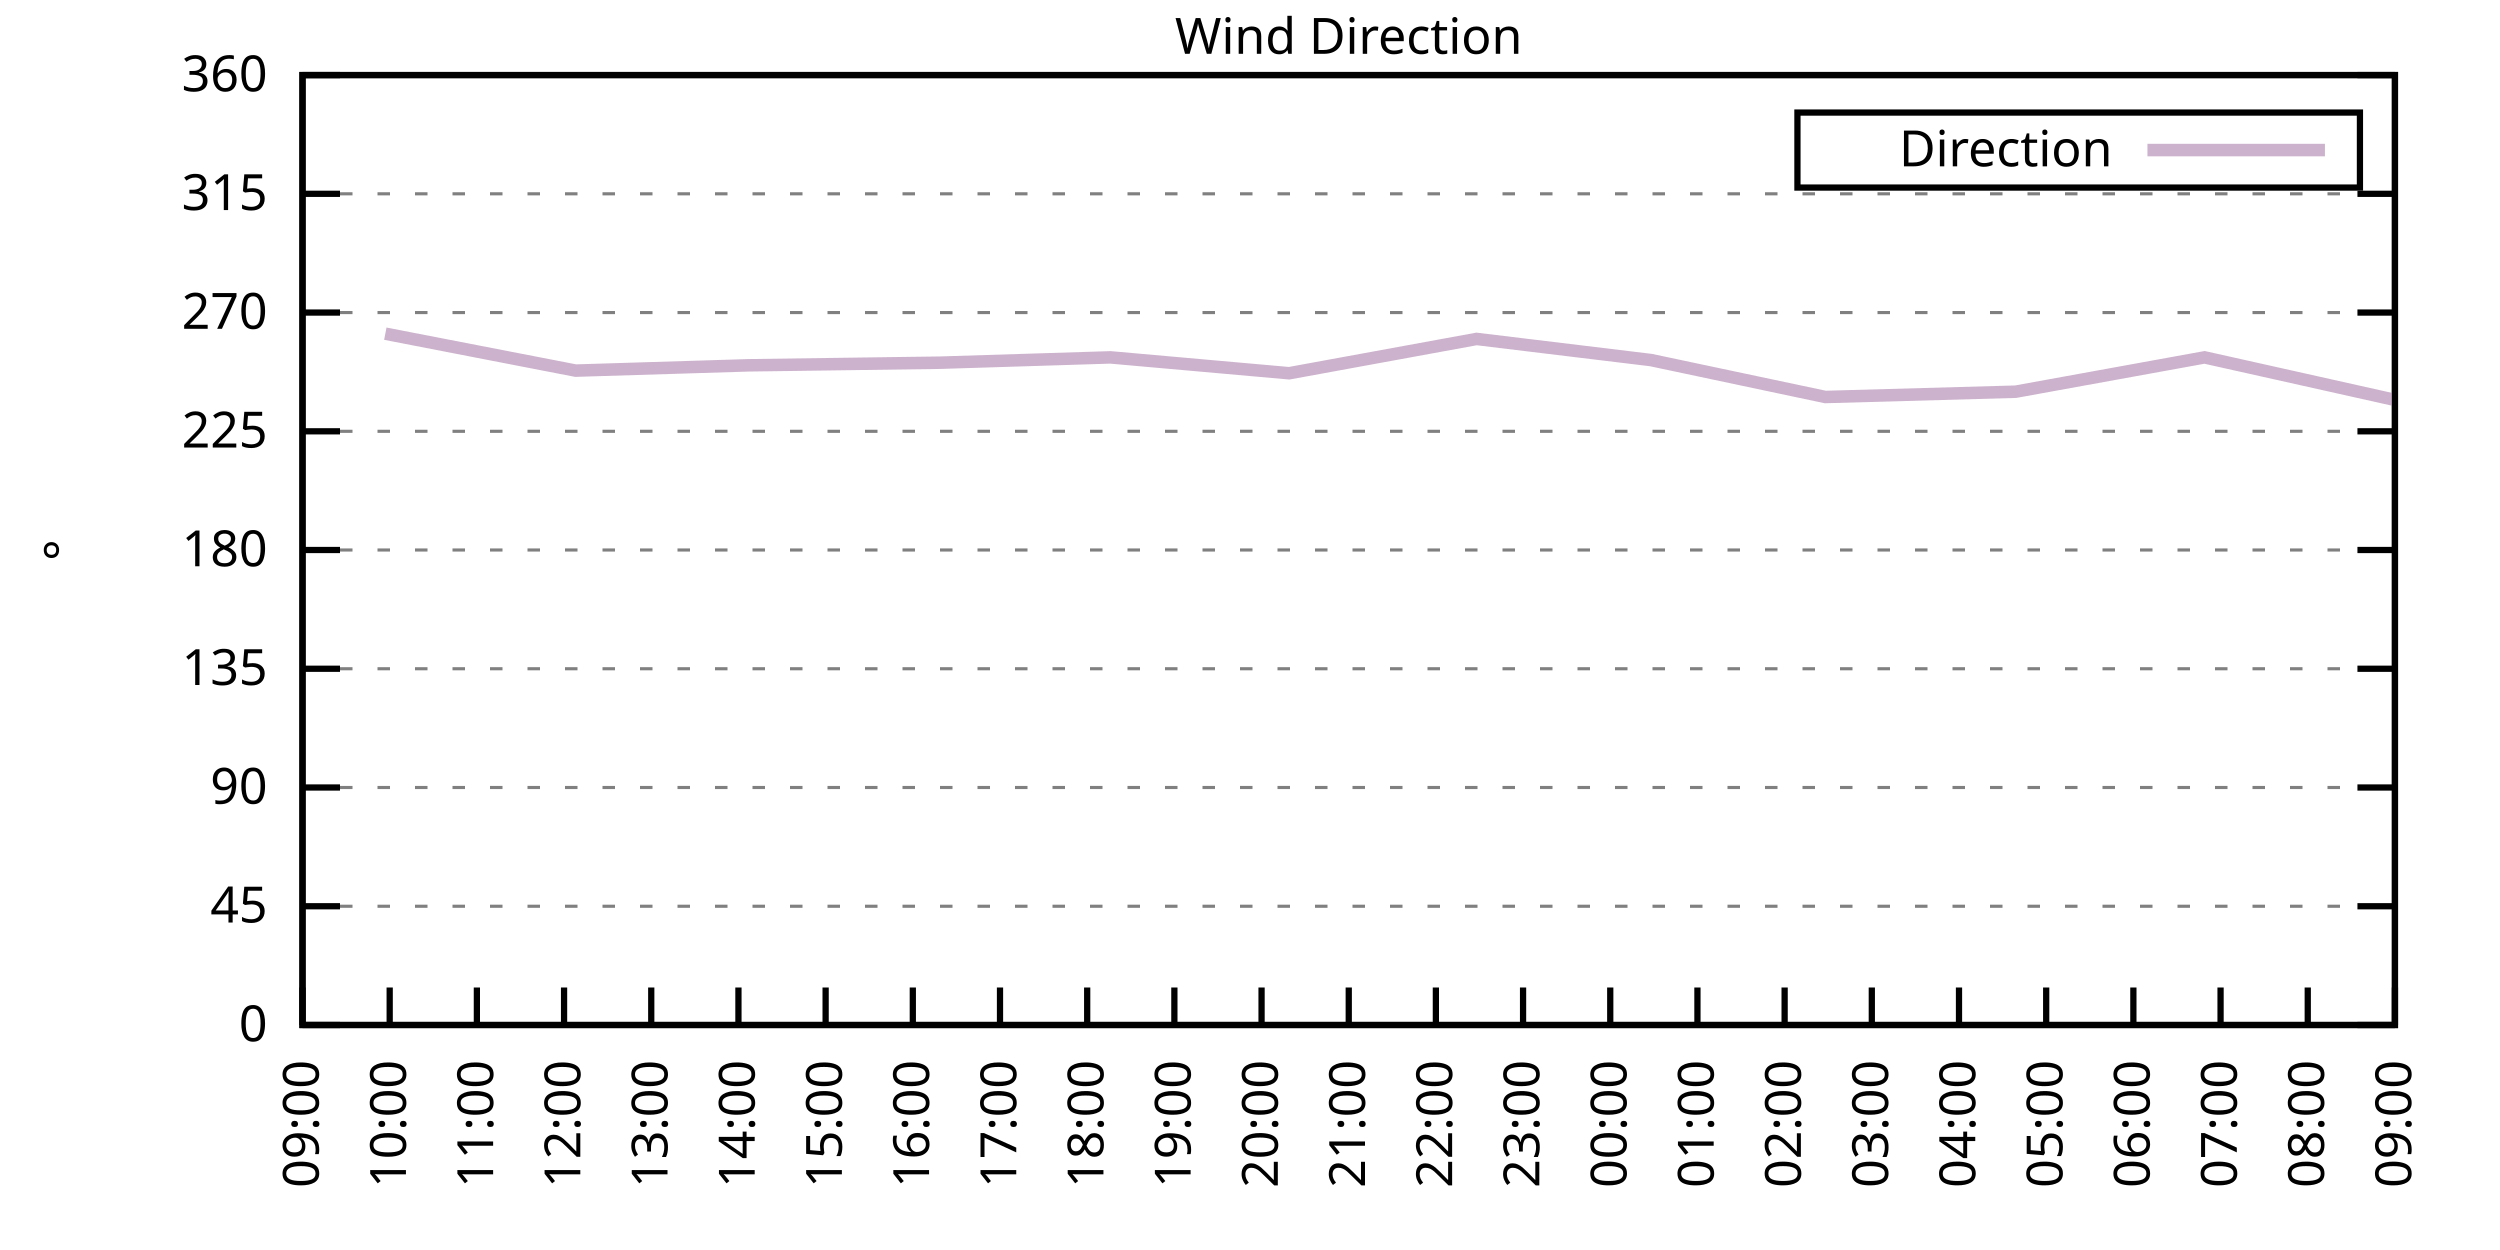
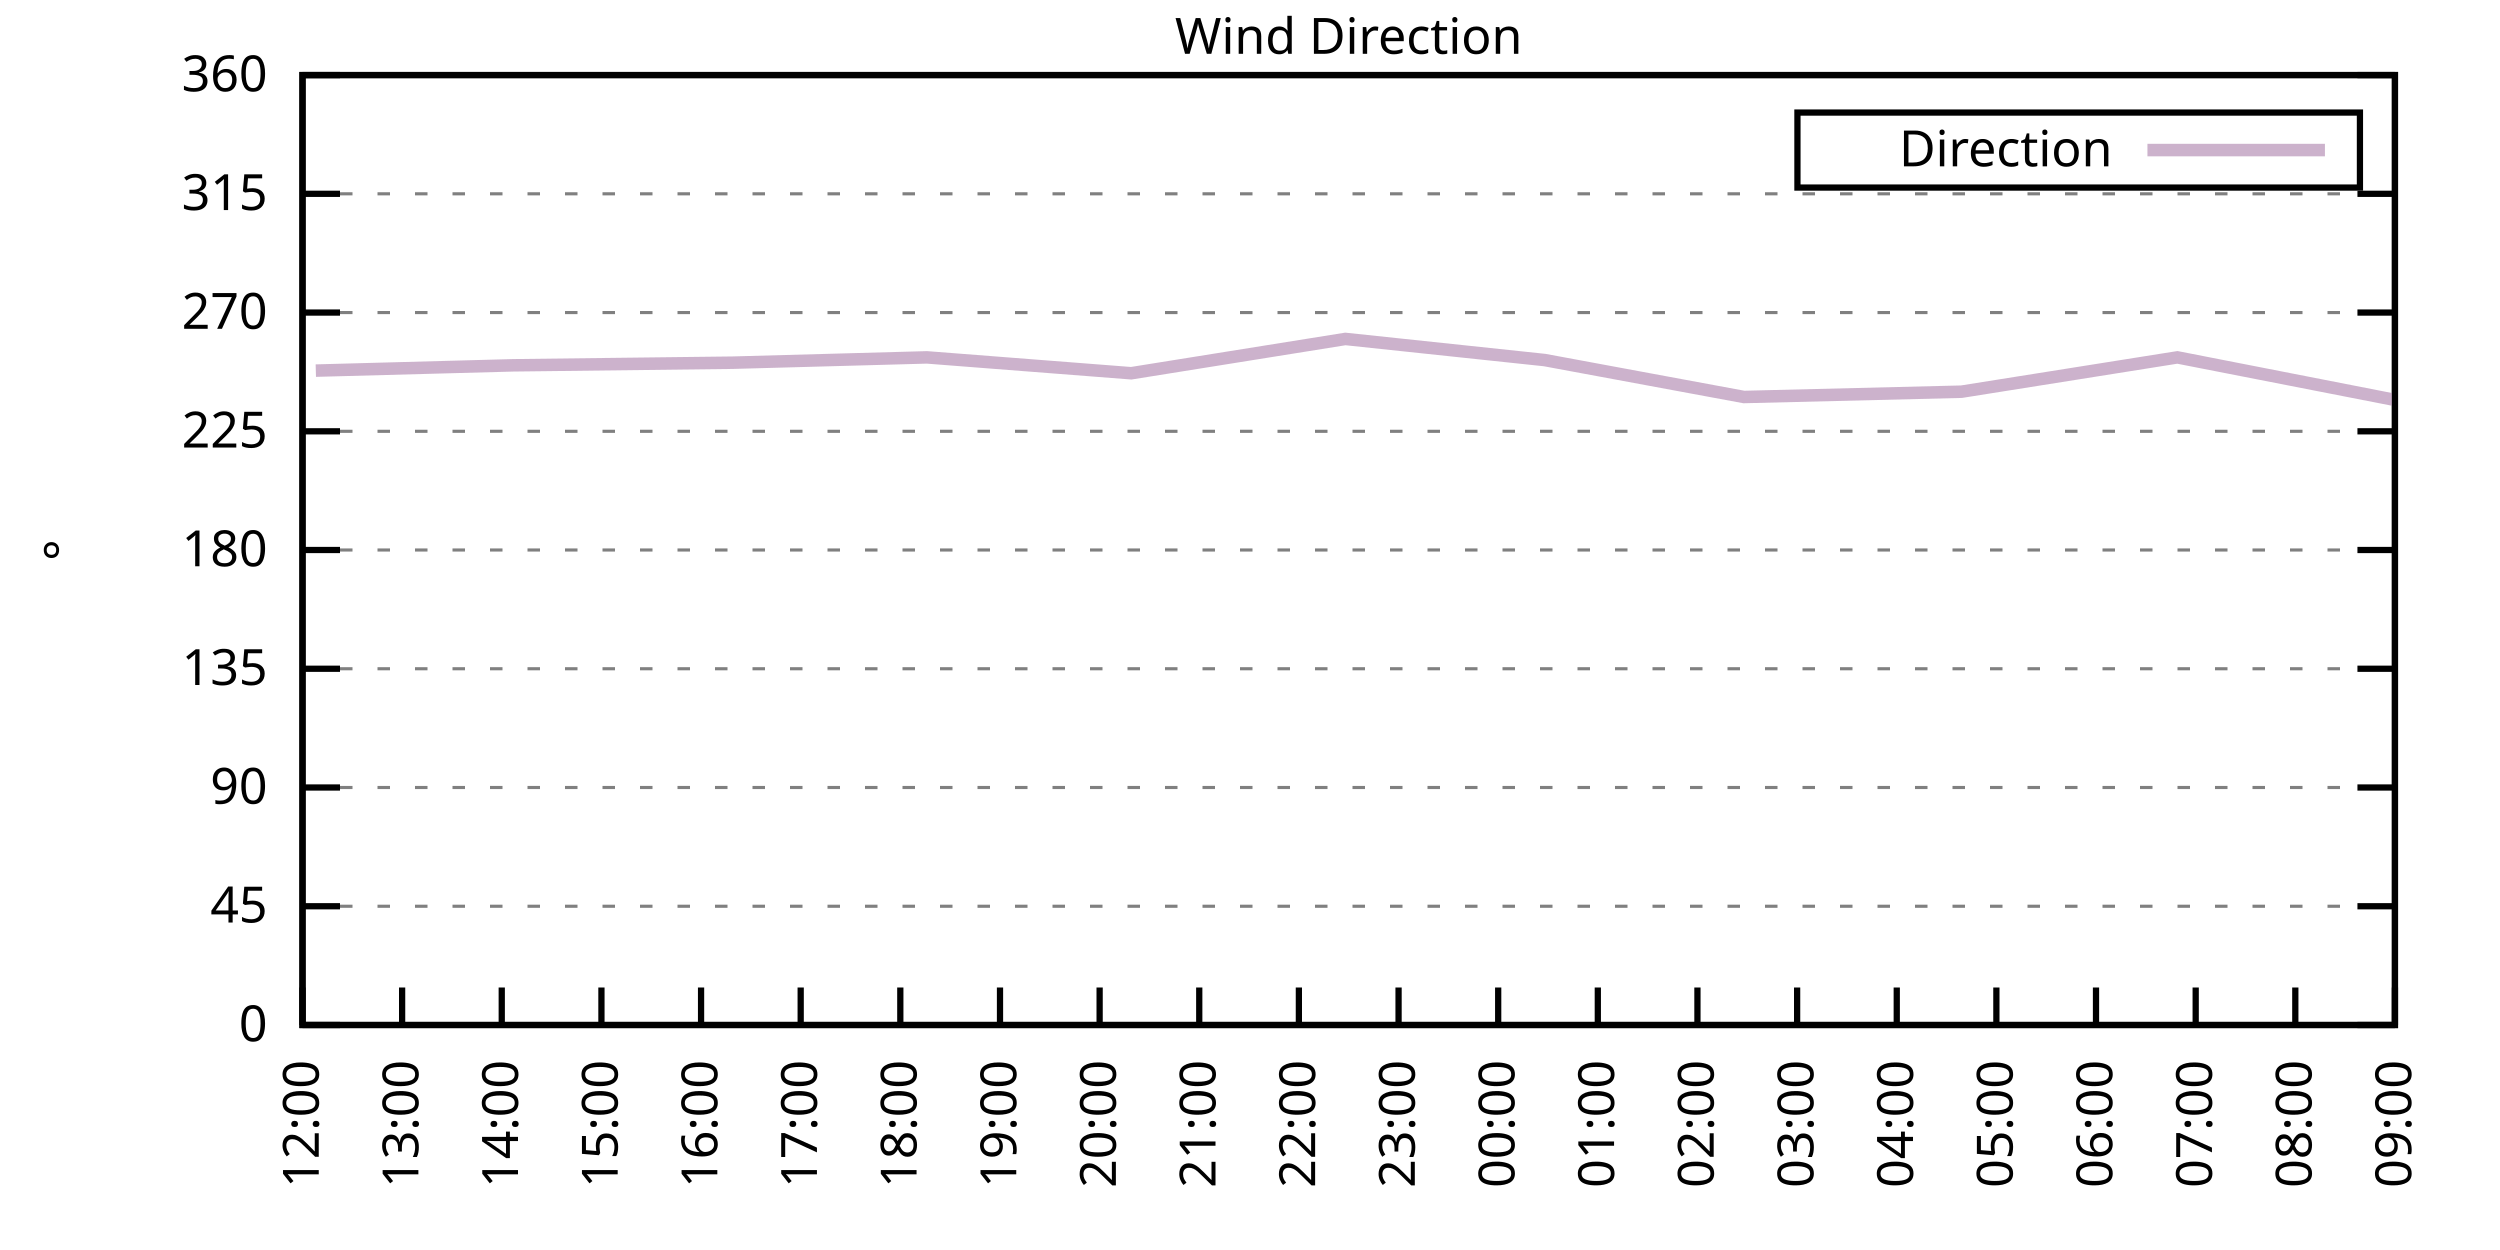
<svg xmlns="http://www.w3.org/2000/svg" xmlns:xlink="http://www.w3.org/1999/xlink" width="400" height="200" viewBox="0 0 400 200">
  <g id="gnuplot_canvas">
    <rect x="0" y="0" width="400" height="200" fill="none" />
    <defs>
      <circle id="gpDot" r="0.5" stroke-width="0.5" stroke="currentColor" />
      <path id="gpPt0" stroke-width="0.333" stroke="currentColor" d="M-1,0 h2 M0,-1 v2" />
      <path id="gpPt1" stroke-width="0.333" stroke="currentColor" d="M-1,-1 L1,1 M1,-1 L-1,1" />
      <path id="gpPt2" stroke-width="0.333" stroke="currentColor" d="M-1,0 L1,0 M0,-1 L0,1 M-1,-1 L1,1 M-1,1 L1,-1" />
      <rect id="gpPt3" stroke-width="0.333" stroke="currentColor" x="-1" y="-1" width="2" height="2" />
      <rect id="gpPt4" stroke-width="0.333" stroke="currentColor" fill="currentColor" x="-1" y="-1" width="2" height="2" />
      <circle id="gpPt5" stroke-width="0.333" stroke="currentColor" cx="0" cy="0" r="1" />
      <use xlink:href="#gpPt5" id="gpPt6" fill="currentColor" stroke="none" />
      <path id="gpPt7" stroke-width="0.333" stroke="currentColor" d="M0,-1.33 L-1.33,0.67 L1.33,0.67 z" />
      <use xlink:href="#gpPt7" id="gpPt8" fill="currentColor" stroke="none" />
      <use xlink:href="#gpPt7" id="gpPt9" stroke="currentColor" transform="rotate(180)" />
      <use xlink:href="#gpPt9" id="gpPt10" fill="currentColor" stroke="none" />
      <use xlink:href="#gpPt3" id="gpPt11" stroke="currentColor" transform="rotate(45)" />
      <use xlink:href="#gpPt11" id="gpPt12" fill="currentColor" stroke="none" />
      <path id="gpPt13" stroke-width="0.333" stroke="currentColor" d="M0,1.330 L1.265,0.411 L0.782,-1.067 L-0.782,-1.076 L-1.265,0.411 z" />
      <use xlink:href="#gpPt13" id="gpPt14" fill="currentColor" stroke="none" />
      <filter id="textbox" filterUnits="objectBoundingBox" x="0" y="0" height="1" width="1">
        <feFlood flood-color="white" flood-opacity="1" result="bgnd" />
        <feComposite in="SourceGraphic" in2="bgnd" operator="atop" />
      </filter>
      <filter id="greybox" filterUnits="objectBoundingBox" x="0" y="0" height="1" width="1">
        <feFlood flood-color="lightgrey" flood-opacity="1" result="grey" />
        <feComposite in="SourceGraphic" in2="grey" operator="atop" />
      </filter>
    </defs>
    <g fill="none" color="white" stroke="currentColor" stroke-width="1.00" stroke-linecap="butt" stroke-linejoin="miter">
</g>
    <g fill="none" color="black" stroke="currentColor" stroke-width="1.00" stroke-linecap="butt" stroke-linejoin="miter">
      <g stroke="none" shape-rendering="crispEdges">
        <polygon fill="rgb(255, 255, 255)" points="48.40,164.00 383.18,164.00 383.18,12.02 48.40,12.02 " />
      </g>
    </g>
    <g fill="none" color="black" stroke="currentColor" stroke-width="1.00" stroke-linecap="butt" stroke-linejoin="miter">
</g>
    <g fill="none" color="black" stroke="black" stroke-width="0.50" stroke-linecap="butt" stroke-linejoin="miter">
</g>
    <g fill="none" color="gray" stroke="currentColor" stroke-width="0.50" stroke-linecap="butt" stroke-linejoin="miter">
      <path stroke="gray" stroke-dasharray="2,4" class="gridline" d="M48.40,164.00 L383.19,164.00  " />
    </g>
    <g fill="none" color="gray" stroke="gray" stroke-width="1.00" stroke-linecap="butt" stroke-linejoin="miter">
</g>
    <g fill="none" color="black" stroke="currentColor" stroke-width="1.00" stroke-linecap="butt" stroke-linejoin="miter">
      <path stroke="black" d="M48.40,164.00 L54.40,164.00 M383.19,164.00 L377.19,164.00  " />
      <g transform="translate(42.80,166.60)" stroke="none" fill="black" font-family="Sans" font-size="8.00" text-anchor="end">
        <text>
          <tspan font-family="Sans"> 0</tspan>
        </text>
      </g>
    </g>
    <g fill="none" color="black" stroke="currentColor" stroke-width="1.00" stroke-linecap="butt" stroke-linejoin="miter">
</g>
    <g fill="none" color="black" stroke="black" stroke-width="0.50" stroke-linecap="butt" stroke-linejoin="miter">
</g>
    <g fill="none" color="gray" stroke="currentColor" stroke-width="0.50" stroke-linecap="butt" stroke-linejoin="miter">
      <path stroke="gray" stroke-dasharray="2,4" class="gridline" d="M48.40,145.00 L383.19,145.00  " />
    </g>
    <g fill="none" color="gray" stroke="gray" stroke-width="1.00" stroke-linecap="butt" stroke-linejoin="miter">
</g>
    <g fill="none" color="black" stroke="currentColor" stroke-width="1.00" stroke-linecap="butt" stroke-linejoin="miter">
      <path stroke="black" d="M48.40,145.00 L54.40,145.00 M383.19,145.00 L377.19,145.00  " />
      <g transform="translate(42.80,147.60)" stroke="none" fill="black" font-family="Sans" font-size="8.00" text-anchor="end">
        <text>
          <tspan font-family="Sans"> 45</tspan>
        </text>
      </g>
    </g>
    <g fill="none" color="black" stroke="currentColor" stroke-width="1.00" stroke-linecap="butt" stroke-linejoin="miter">
</g>
    <g fill="none" color="black" stroke="black" stroke-width="0.50" stroke-linecap="butt" stroke-linejoin="miter">
</g>
    <g fill="none" color="gray" stroke="currentColor" stroke-width="0.50" stroke-linecap="butt" stroke-linejoin="miter">
      <path stroke="gray" stroke-dasharray="2,4" class="gridline" d="M48.40,126.00 L383.19,126.00  " />
    </g>
    <g fill="none" color="gray" stroke="gray" stroke-width="1.00" stroke-linecap="butt" stroke-linejoin="miter">
</g>
    <g fill="none" color="black" stroke="currentColor" stroke-width="1.00" stroke-linecap="butt" stroke-linejoin="miter">
      <path stroke="black" d="M48.40,126.00 L54.40,126.00 M383.19,126.00 L377.19,126.00  " />
      <g transform="translate(42.80,128.60)" stroke="none" fill="black" font-family="Sans" font-size="8.00" text-anchor="end">
        <text>
          <tspan font-family="Sans"> 90</tspan>
        </text>
      </g>
    </g>
    <g fill="none" color="black" stroke="currentColor" stroke-width="1.00" stroke-linecap="butt" stroke-linejoin="miter">
</g>
    <g fill="none" color="black" stroke="black" stroke-width="0.50" stroke-linecap="butt" stroke-linejoin="miter">
</g>
    <g fill="none" color="gray" stroke="currentColor" stroke-width="0.50" stroke-linecap="butt" stroke-linejoin="miter">
      <path stroke="gray" stroke-dasharray="2,4" class="gridline" d="M48.40,107.00 L383.19,107.00  " />
    </g>
    <g fill="none" color="gray" stroke="gray" stroke-width="1.00" stroke-linecap="butt" stroke-linejoin="miter">
</g>
    <g fill="none" color="black" stroke="currentColor" stroke-width="1.00" stroke-linecap="butt" stroke-linejoin="miter">
      <path stroke="black" d="M48.40,107.00 L54.40,107.00 M383.19,107.00 L377.19,107.00  " />
      <g transform="translate(42.80,109.60)" stroke="none" fill="black" font-family="Sans" font-size="8.00" text-anchor="end">
        <text>
          <tspan font-family="Sans"> 135</tspan>
        </text>
      </g>
    </g>
    <g fill="none" color="black" stroke="currentColor" stroke-width="1.00" stroke-linecap="butt" stroke-linejoin="miter">
</g>
    <g fill="none" color="black" stroke="black" stroke-width="0.50" stroke-linecap="butt" stroke-linejoin="miter">
</g>
    <g fill="none" color="gray" stroke="currentColor" stroke-width="0.50" stroke-linecap="butt" stroke-linejoin="miter">
      <path stroke="gray" stroke-dasharray="2,4" class="gridline" d="M48.40,88.00 L383.19,88.00  " />
    </g>
    <g fill="none" color="gray" stroke="gray" stroke-width="1.00" stroke-linecap="butt" stroke-linejoin="miter">
</g>
    <g fill="none" color="black" stroke="currentColor" stroke-width="1.00" stroke-linecap="butt" stroke-linejoin="miter">
      <path stroke="black" d="M48.40,88.00 L54.40,88.00 M383.19,88.00 L377.19,88.00  " />
      <g transform="translate(42.80,90.60)" stroke="none" fill="black" font-family="Sans" font-size="8.00" text-anchor="end">
        <text>
          <tspan font-family="Sans"> 180</tspan>
        </text>
      </g>
    </g>
    <g fill="none" color="black" stroke="currentColor" stroke-width="1.00" stroke-linecap="butt" stroke-linejoin="miter">
</g>
    <g fill="none" color="black" stroke="black" stroke-width="0.50" stroke-linecap="butt" stroke-linejoin="miter">
</g>
    <g fill="none" color="gray" stroke="currentColor" stroke-width="0.50" stroke-linecap="butt" stroke-linejoin="miter">
      <path stroke="gray" stroke-dasharray="2,4" class="gridline" d="M48.40,69.01 L383.19,69.01  " />
    </g>
    <g fill="none" color="gray" stroke="gray" stroke-width="1.00" stroke-linecap="butt" stroke-linejoin="miter">
</g>
    <g fill="none" color="black" stroke="currentColor" stroke-width="1.00" stroke-linecap="butt" stroke-linejoin="miter">
      <path stroke="black" d="M48.40,69.01 L54.40,69.01 M383.19,69.01 L377.19,69.01  " />
      <g transform="translate(42.80,71.61)" stroke="none" fill="black" font-family="Sans" font-size="8.00" text-anchor="end">
        <text>
          <tspan font-family="Sans"> 225</tspan>
        </text>
      </g>
    </g>
    <g fill="none" color="black" stroke="currentColor" stroke-width="1.00" stroke-linecap="butt" stroke-linejoin="miter">
</g>
    <g fill="none" color="black" stroke="black" stroke-width="0.50" stroke-linecap="butt" stroke-linejoin="miter">
</g>
    <g fill="none" color="gray" stroke="currentColor" stroke-width="0.50" stroke-linecap="butt" stroke-linejoin="miter">
      <path stroke="gray" stroke-dasharray="2,4" class="gridline" d="M48.40,50.01 L383.19,50.01  " />
    </g>
    <g fill="none" color="gray" stroke="gray" stroke-width="1.00" stroke-linecap="butt" stroke-linejoin="miter">
</g>
    <g fill="none" color="black" stroke="currentColor" stroke-width="1.00" stroke-linecap="butt" stroke-linejoin="miter">
      <path stroke="black" d="M48.40,50.01 L54.40,50.01 M383.19,50.01 L377.19,50.01  " />
      <g transform="translate(42.80,52.61)" stroke="none" fill="black" font-family="Sans" font-size="8.00" text-anchor="end">
        <text>
          <tspan font-family="Sans"> 270</tspan>
        </text>
      </g>
    </g>
    <g fill="none" color="black" stroke="currentColor" stroke-width="1.00" stroke-linecap="butt" stroke-linejoin="miter">
</g>
    <g fill="none" color="black" stroke="black" stroke-width="0.50" stroke-linecap="butt" stroke-linejoin="miter">
</g>
    <g fill="none" color="gray" stroke="currentColor" stroke-width="0.50" stroke-linecap="butt" stroke-linejoin="miter">
      <path stroke="gray" stroke-dasharray="2,4" class="gridline" d="M48.40,31.01 L383.19,31.01  " />
    </g>
    <g fill="none" color="gray" stroke="gray" stroke-width="1.00" stroke-linecap="butt" stroke-linejoin="miter">
</g>
    <g fill="none" color="black" stroke="currentColor" stroke-width="1.00" stroke-linecap="butt" stroke-linejoin="miter">
      <path stroke="black" d="M48.40,31.01 L54.40,31.01 M383.19,31.01 L377.19,31.01  " />
      <g transform="translate(42.80,33.61)" stroke="none" fill="black" font-family="Sans" font-size="8.00" text-anchor="end">
        <text>
          <tspan font-family="Sans"> 315</tspan>
        </text>
      </g>
    </g>
    <g fill="none" color="black" stroke="currentColor" stroke-width="1.00" stroke-linecap="butt" stroke-linejoin="miter">
</g>
    <g fill="none" color="black" stroke="black" stroke-width="0.50" stroke-linecap="butt" stroke-linejoin="miter">
</g>
    <g fill="none" color="gray" stroke="currentColor" stroke-width="0.50" stroke-linecap="butt" stroke-linejoin="miter">
      <path stroke="gray" stroke-dasharray="2,4" class="gridline" d="M48.40,12.01 L383.19,12.01  " />
    </g>
    <g fill="none" color="gray" stroke="gray" stroke-width="1.00" stroke-linecap="butt" stroke-linejoin="miter">
</g>
    <g fill="none" color="black" stroke="currentColor" stroke-width="1.00" stroke-linecap="butt" stroke-linejoin="miter">
      <path stroke="black" d="M48.40,12.01 L54.40,12.01 M383.19,12.01 L377.19,12.01  " />
      <g transform="translate(42.80,14.61)" stroke="none" fill="black" font-family="Sans" font-size="8.00" text-anchor="end">
        <text>
          <tspan font-family="Sans"> 360</tspan>
        </text>
      </g>
    </g>
    <g fill="none" color="black" stroke="currentColor" stroke-width="1.00" stroke-linecap="butt" stroke-linejoin="miter">
      <path stroke="black" d="M48.40,164.00 L48.40,158.00  " />
      <g transform="translate(51.00,169.60) rotate(270.00)" stroke="none" fill="black" font-family="Sans" font-size="8.00" text-anchor="end">
        <text>
-           <tspan font-family="Sans">09:00</tspan>
-         </text>
-       </g>
-     </g>
-     <g fill="none" color="black" stroke="currentColor" stroke-width="1.00" stroke-linecap="butt" stroke-linejoin="miter">
-       <path stroke="black" d="M62.35,164.00 L62.35,158.00  " />
-       <g transform="translate(64.95,169.60) rotate(270.00)" stroke="none" fill="black" font-family="Sans" font-size="8.00" text-anchor="end">
-         <text>
-           <tspan font-family="Sans">10:00</tspan>
-         </text>
-       </g>
-     </g>
-     <g fill="none" color="black" stroke="currentColor" stroke-width="1.00" stroke-linecap="butt" stroke-linejoin="miter">
-       <path stroke="black" d="M76.30,164.00 L76.30,158.00  " />
-       <g transform="translate(78.90,169.60) rotate(270.00)" stroke="none" fill="black" font-family="Sans" font-size="8.00" text-anchor="end">
-         <text>
-           <tspan font-family="Sans">11:00</tspan>
-         </text>
-       </g>
-     </g>
-     <g fill="none" color="black" stroke="currentColor" stroke-width="1.00" stroke-linecap="butt" stroke-linejoin="miter">
-       <path stroke="black" d="M90.25,164.00 L90.25,158.00  " />
-       <g transform="translate(92.85,169.60) rotate(270.00)" stroke="none" fill="black" font-family="Sans" font-size="8.00" text-anchor="end">
-         <text>
          <tspan font-family="Sans">12:00</tspan>
        </text>
      </g>
    </g>
    <g fill="none" color="black" stroke="currentColor" stroke-width="1.00" stroke-linecap="butt" stroke-linejoin="miter">
-       <path stroke="black" d="M104.20,164.00 L104.20,158.00  " />
-       <g transform="translate(106.80,169.60) rotate(270.00)" stroke="none" fill="black" font-family="Sans" font-size="8.00" text-anchor="end">
+       <path stroke="black" d="M64.34,164.00 L64.34,158.00  " />
+       <g transform="translate(66.94,169.60) rotate(270.00)" stroke="none" fill="black" font-family="Sans" font-size="8.00" text-anchor="end">
        <text>
          <tspan font-family="Sans">13:00</tspan>
        </text>
      </g>
    </g>
    <g fill="none" color="black" stroke="currentColor" stroke-width="1.00" stroke-linecap="butt" stroke-linejoin="miter">
-       <path stroke="black" d="M118.15,164.00 L118.15,158.00  " />
-       <g transform="translate(120.75,169.60) rotate(270.00)" stroke="none" fill="black" font-family="Sans" font-size="8.00" text-anchor="end">
+       <path stroke="black" d="M80.28,164.00 L80.28,158.00  " />
+       <g transform="translate(82.88,169.60) rotate(270.00)" stroke="none" fill="black" font-family="Sans" font-size="8.00" text-anchor="end">
        <text>
          <tspan font-family="Sans">14:00</tspan>
        </text>
      </g>
    </g>
    <g fill="none" color="black" stroke="currentColor" stroke-width="1.00" stroke-linecap="butt" stroke-linejoin="miter">
-       <path stroke="black" d="M132.10,164.00 L132.10,158.00  " />
-       <g transform="translate(134.70,169.60) rotate(270.00)" stroke="none" fill="black" font-family="Sans" font-size="8.00" text-anchor="end">
+       <path stroke="black" d="M96.23,164.00 L96.23,158.00  " />
+       <g transform="translate(98.83,169.60) rotate(270.00)" stroke="none" fill="black" font-family="Sans" font-size="8.00" text-anchor="end">
        <text>
          <tspan font-family="Sans">15:00</tspan>
        </text>
      </g>
    </g>
    <g fill="none" color="black" stroke="currentColor" stroke-width="1.00" stroke-linecap="butt" stroke-linejoin="miter">
-       <path stroke="black" d="M146.05,164.00 L146.05,158.00  " />
-       <g transform="translate(148.65,169.60) rotate(270.00)" stroke="none" fill="black" font-family="Sans" font-size="8.00" text-anchor="end">
+       <path stroke="black" d="M112.17,164.00 L112.17,158.00  " />
+       <g transform="translate(114.77,169.60) rotate(270.00)" stroke="none" fill="black" font-family="Sans" font-size="8.00" text-anchor="end">
        <text>
          <tspan font-family="Sans">16:00</tspan>
+         </text>
+       </g>
+     </g>
+     <g fill="none" color="black" stroke="currentColor" stroke-width="1.00" stroke-linecap="butt" stroke-linejoin="miter">
+       <path stroke="black" d="M128.11,164.00 L128.11,158.00  " />
+       <g transform="translate(130.71,169.60) rotate(270.00)" stroke="none" fill="black" font-family="Sans" font-size="8.00" text-anchor="end">
+         <text>
+           <tspan font-family="Sans">17:00</tspan>
+         </text>
+       </g>
+     </g>
+     <g fill="none" color="black" stroke="currentColor" stroke-width="1.00" stroke-linecap="butt" stroke-linejoin="miter">
+       <path stroke="black" d="M144.05,164.00 L144.05,158.00  " />
+       <g transform="translate(146.65,169.60) rotate(270.00)" stroke="none" fill="black" font-family="Sans" font-size="8.00" text-anchor="end">
+         <text>
+           <tspan font-family="Sans">18:00</tspan>
        </text>
      </g>
    </g>
    <g fill="none" color="black" stroke="currentColor" stroke-width="1.00" stroke-linecap="butt" stroke-linejoin="miter">
      <path stroke="black" d="M160.00,164.00 L160.00,158.00  " />
      <g transform="translate(162.60,169.60) rotate(270.00)" stroke="none" fill="black" font-family="Sans" font-size="8.00" text-anchor="end">
        <text>
-           <tspan font-family="Sans">17:00</tspan>
-         </text>
-       </g>
-     </g>
-     <g fill="none" color="black" stroke="currentColor" stroke-width="1.00" stroke-linecap="butt" stroke-linejoin="miter">
-       <path stroke="black" d="M173.95,164.00 L173.95,158.00  " />
-       <g transform="translate(176.55,169.60) rotate(270.00)" stroke="none" fill="black" font-family="Sans" font-size="8.00" text-anchor="end">
-         <text>
-           <tspan font-family="Sans">18:00</tspan>
-         </text>
-       </g>
-     </g>
-     <g fill="none" color="black" stroke="currentColor" stroke-width="1.00" stroke-linecap="butt" stroke-linejoin="miter">
-       <path stroke="black" d="M187.90,164.00 L187.90,158.00  " />
-       <g transform="translate(190.50,169.60) rotate(270.00)" stroke="none" fill="black" font-family="Sans" font-size="8.00" text-anchor="end">
-         <text>
          <tspan font-family="Sans">19:00</tspan>
        </text>
      </g>
    </g>
    <g fill="none" color="black" stroke="currentColor" stroke-width="1.00" stroke-linecap="butt" stroke-linejoin="miter">
-       <path stroke="black" d="M201.85,164.00 L201.85,158.00  " />
-       <g transform="translate(204.45,169.60) rotate(270.00)" stroke="none" fill="black" font-family="Sans" font-size="8.00" text-anchor="end">
+       <path stroke="black" d="M175.94,164.00 L175.94,158.00  " />
+       <g transform="translate(178.54,169.60) rotate(270.00)" stroke="none" fill="black" font-family="Sans" font-size="8.00" text-anchor="end">
        <text>
          <tspan font-family="Sans">20:00</tspan>
        </text>
      </g>
    </g>
    <g fill="none" color="black" stroke="currentColor" stroke-width="1.00" stroke-linecap="butt" stroke-linejoin="miter">
-       <path stroke="black" d="M215.80,164.00 L215.80,158.00  " />
-       <g transform="translate(218.40,169.60) rotate(270.00)" stroke="none" fill="black" font-family="Sans" font-size="8.00" text-anchor="end">
+       <path stroke="black" d="M191.88,164.00 L191.88,158.00  " />
+       <g transform="translate(194.48,169.60) rotate(270.00)" stroke="none" fill="black" font-family="Sans" font-size="8.00" text-anchor="end">
        <text>
          <tspan font-family="Sans">21:00</tspan>
        </text>
      </g>
    </g>
    <g fill="none" color="black" stroke="currentColor" stroke-width="1.00" stroke-linecap="butt" stroke-linejoin="miter">
-       <path stroke="black" d="M229.74,164.00 L229.74,158.00  " />
-       <g transform="translate(232.34,169.60) rotate(270.00)" stroke="none" fill="black" font-family="Sans" font-size="8.00" text-anchor="end">
+       <path stroke="black" d="M207.82,164.00 L207.82,158.00  " />
+       <g transform="translate(210.42,169.60) rotate(270.00)" stroke="none" fill="black" font-family="Sans" font-size="8.00" text-anchor="end">
        <text>
          <tspan font-family="Sans">22:00</tspan>
        </text>
      </g>
    </g>
    <g fill="none" color="black" stroke="currentColor" stroke-width="1.00" stroke-linecap="butt" stroke-linejoin="miter">
-       <path stroke="black" d="M243.69,164.00 L243.69,158.00  " />
-       <g transform="translate(246.29,169.60) rotate(270.00)" stroke="none" fill="black" font-family="Sans" font-size="8.00" text-anchor="end">
+       <path stroke="black" d="M223.77,164.00 L223.77,158.00  " />
+       <g transform="translate(226.37,169.60) rotate(270.00)" stroke="none" fill="black" font-family="Sans" font-size="8.00" text-anchor="end">
        <text>
          <tspan font-family="Sans">23:00</tspan>
        </text>
      </g>
    </g>
    <g fill="none" color="black" stroke="currentColor" stroke-width="1.00" stroke-linecap="butt" stroke-linejoin="miter">
-       <path stroke="black" d="M257.64,164.00 L257.64,158.00  " />
-       <g transform="translate(260.24,169.60) rotate(270.00)" stroke="none" fill="black" font-family="Sans" font-size="8.00" text-anchor="end">
+       <path stroke="black" d="M239.71,164.00 L239.71,158.00  " />
+       <g transform="translate(242.31,169.60) rotate(270.00)" stroke="none" fill="black" font-family="Sans" font-size="8.00" text-anchor="end">
        <text>
          <tspan font-family="Sans">00:00</tspan>
+         </text>
+       </g>
+     </g>
+     <g fill="none" color="black" stroke="currentColor" stroke-width="1.00" stroke-linecap="butt" stroke-linejoin="miter">
+       <path stroke="black" d="M255.65,164.00 L255.65,158.00  " />
+       <g transform="translate(258.25,169.60) rotate(270.00)" stroke="none" fill="black" font-family="Sans" font-size="8.00" text-anchor="end">
+         <text>
+           <tspan font-family="Sans">01:00</tspan>
        </text>
      </g>
    </g>
    <g fill="none" color="black" stroke="currentColor" stroke-width="1.00" stroke-linecap="butt" stroke-linejoin="miter">
      <path stroke="black" d="M271.59,164.00 L271.59,158.00  " />
      <g transform="translate(274.19,169.60) rotate(270.00)" stroke="none" fill="black" font-family="Sans" font-size="8.00" text-anchor="end">
        <text>
-           <tspan font-family="Sans">01:00</tspan>
-         </text>
-       </g>
-     </g>
-     <g fill="none" color="black" stroke="currentColor" stroke-width="1.00" stroke-linecap="butt" stroke-linejoin="miter">
-       <path stroke="black" d="M285.54,164.00 L285.54,158.00  " />
-       <g transform="translate(288.14,169.60) rotate(270.00)" stroke="none" fill="black" font-family="Sans" font-size="8.00" text-anchor="end">
-         <text>
          <tspan font-family="Sans">02:00</tspan>
        </text>
      </g>
    </g>
    <g fill="none" color="black" stroke="currentColor" stroke-width="1.00" stroke-linecap="butt" stroke-linejoin="miter">
-       <path stroke="black" d="M299.49,164.00 L299.49,158.00  " />
-       <g transform="translate(302.09,169.60) rotate(270.00)" stroke="none" fill="black" font-family="Sans" font-size="8.00" text-anchor="end">
+       <path stroke="black" d="M287.54,164.00 L287.54,158.00  " />
+       <g transform="translate(290.14,169.60) rotate(270.00)" stroke="none" fill="black" font-family="Sans" font-size="8.00" text-anchor="end">
        <text>
          <tspan font-family="Sans">03:00</tspan>
        </text>
      </g>
    </g>
    <g fill="none" color="black" stroke="currentColor" stroke-width="1.00" stroke-linecap="butt" stroke-linejoin="miter">
-       <path stroke="black" d="M313.44,164.00 L313.44,158.00  " />
-       <g transform="translate(316.04,169.60) rotate(270.00)" stroke="none" fill="black" font-family="Sans" font-size="8.00" text-anchor="end">
+       <path stroke="black" d="M303.48,164.00 L303.48,158.00  " />
+       <g transform="translate(306.08,169.60) rotate(270.00)" stroke="none" fill="black" font-family="Sans" font-size="8.00" text-anchor="end">
        <text>
          <tspan font-family="Sans">04:00</tspan>
        </text>
      </g>
    </g>
    <g fill="none" color="black" stroke="currentColor" stroke-width="1.00" stroke-linecap="butt" stroke-linejoin="miter">
-       <path stroke="black" d="M327.39,164.00 L327.39,158.00  " />
-       <g transform="translate(329.99,169.60) rotate(270.00)" stroke="none" fill="black" font-family="Sans" font-size="8.00" text-anchor="end">
+       <path stroke="black" d="M319.42,164.00 L319.42,158.00  " />
+       <g transform="translate(322.02,169.60) rotate(270.00)" stroke="none" fill="black" font-family="Sans" font-size="8.00" text-anchor="end">
        <text>
          <tspan font-family="Sans">05:00</tspan>
        </text>
      </g>
    </g>
    <g fill="none" color="black" stroke="currentColor" stroke-width="1.00" stroke-linecap="butt" stroke-linejoin="miter">
-       <path stroke="black" d="M341.34,164.00 L341.34,158.00  " />
-       <g transform="translate(343.94,169.60) rotate(270.00)" stroke="none" fill="black" font-family="Sans" font-size="8.00" text-anchor="end">
+       <path stroke="black" d="M335.36,164.00 L335.36,158.00  " />
+       <g transform="translate(337.96,169.60) rotate(270.00)" stroke="none" fill="black" font-family="Sans" font-size="8.00" text-anchor="end">
        <text>
          <tspan font-family="Sans">06:00</tspan>
        </text>
      </g>
    </g>
    <g fill="none" color="black" stroke="currentColor" stroke-width="1.00" stroke-linecap="butt" stroke-linejoin="miter">
-       <path stroke="black" d="M355.29,164.00 L355.29,158.00  " />
-       <g transform="translate(357.89,169.60) rotate(270.00)" stroke="none" fill="black" font-family="Sans" font-size="8.00" text-anchor="end">
+       <path stroke="black" d="M351.31,164.00 L351.31,158.00  " />
+       <g transform="translate(353.91,169.60) rotate(270.00)" stroke="none" fill="black" font-family="Sans" font-size="8.00" text-anchor="end">
        <text>
          <tspan font-family="Sans">07:00</tspan>
        </text>
      </g>
    </g>
    <g fill="none" color="black" stroke="currentColor" stroke-width="1.00" stroke-linecap="butt" stroke-linejoin="miter">
-       <path stroke="black" d="M369.24,164.00 L369.24,158.00  " />
-       <g transform="translate(371.84,169.60) rotate(270.00)" stroke="none" fill="black" font-family="Sans" font-size="8.00" text-anchor="end">
+       <path stroke="black" d="M367.25,164.00 L367.25,158.00  " />
+       <g transform="translate(369.85,169.60) rotate(270.00)" stroke="none" fill="black" font-family="Sans" font-size="8.00" text-anchor="end">
        <text>
          <tspan font-family="Sans">08:00</tspan>
        </text>
      </g>
    </g>
    <g fill="none" color="black" stroke="currentColor" stroke-width="1.00" stroke-linecap="butt" stroke-linejoin="miter">
      <path stroke="black" d="M383.19,164.00 L383.19,158.00  " />
      <g transform="translate(385.79,169.60) rotate(270.00)" stroke="none" fill="black" font-family="Sans" font-size="8.00" text-anchor="end">
        <text>
          <tspan font-family="Sans">09:00</tspan>
        </text>
      </g>
    </g>
    <g fill="none" color="black" stroke="currentColor" stroke-width="1.00" stroke-linecap="butt" stroke-linejoin="miter">
</g>
    <g fill="none" color="black" stroke="currentColor" stroke-width="1.00" stroke-linecap="butt" stroke-linejoin="miter">
      <path stroke="black" d="M48.40,12.01 L48.40,164.00 L383.19,164.00 L383.19,12.01 L48.40,12.01 Z  " />
    </g>
    <g fill="none" color="black" stroke="currentColor" stroke-width="1.00" stroke-linecap="butt" stroke-linejoin="miter">
</g>
    <g fill="none" color="black" stroke="currentColor" stroke-width="1.00" stroke-linecap="butt" stroke-linejoin="miter">
      <path stroke="black" d="M287.59,30.01 L287.59,18.01 L377.59,18.01 L377.59,30.01 L287.59,30.01 Z  " />
    </g>
    <g id="Wind_direction_plot_1">
      <g fill="none" color="white" stroke="black" stroke-width="2.00" stroke-linecap="butt" stroke-linejoin="miter">
</g>
      <g fill="none" color="black" stroke="currentColor" stroke-width="2.00" stroke-linecap="butt" stroke-linejoin="miter">
        <g transform="translate(337.99,26.61)" stroke="none" fill="black" font-family="Sans" font-size="8.00" text-anchor="end">
          <text>
            <tspan font-family="Sans">Direction</tspan>
          </text>
        </g>
      </g>
      <g fill="none" color="black" stroke="currentColor" stroke-width="2.00" stroke-linecap="butt" stroke-linejoin="miter">
-         <path stroke="rgb(204, 178, 204)" d="M343.59,24.01 L371.99,24.01 M61.65,53.39 L92.11,59.30 L119.78,58.45 L150.46,58.03 L177.67,57.18 L206.26,59.72   L236.25,54.23 L264.15,57.61 L292.05,63.52 L322.51,62.67 L352.73,57.18 L382.96,63.94  " />
+         <path stroke="rgb(204, 178, 204)" d="M343.59,24.01 L371.99,24.01 M50.53,59.30 L82.14,58.45 L117.22,58.03 L148.31,57.18 L180.99,59.72 L215.26,54.23   L247.15,57.61 L279.03,63.52 L313.84,62.67 L348.38,57.18 L382.92,63.94  " />
      </g>
    </g>
    <g fill="none" color="black" stroke="currentColor" stroke-width="2.00" stroke-linecap="butt" stroke-linejoin="miter">
</g>
    <g fill="none" color="black" stroke="black" stroke-width="1.00" stroke-linecap="butt" stroke-linejoin="miter">
</g>
    <g fill="none" color="black" stroke="currentColor" stroke-width="1.00" stroke-linecap="butt" stroke-linejoin="miter">
      <path stroke="black" d="M48.40,12.01 L48.40,164.00 L383.19,164.00 L383.19,12.01 L48.40,12.01 Z  " />
      <g transform="translate(12.80,88.01) rotate(270.00)" stroke="none" fill="black" font-family="Sans" font-size="8.00" text-anchor="middle">
        <text>
          <tspan font-family="Sans">°</tspan>
        </text>
      </g>
    </g>
    <g fill="none" color="black" stroke="currentColor" stroke-width="1.00" stroke-linecap="butt" stroke-linejoin="miter">
</g>
    <g fill="none" color="black" stroke="currentColor" stroke-width="1.00" stroke-linecap="butt" stroke-linejoin="miter">
      <g transform="translate(215.79,8.61)" stroke="none" fill="black" font-family="Sans" font-size="8.00" text-anchor="middle">
        <text>
          <tspan font-family="Sans">Wind Direction</tspan>
        </text>
      </g>
    </g>
    <g fill="none" color="black" stroke="currentColor" stroke-width="1.00" stroke-linecap="butt" stroke-linejoin="miter">
</g>
  </g>
</svg>
